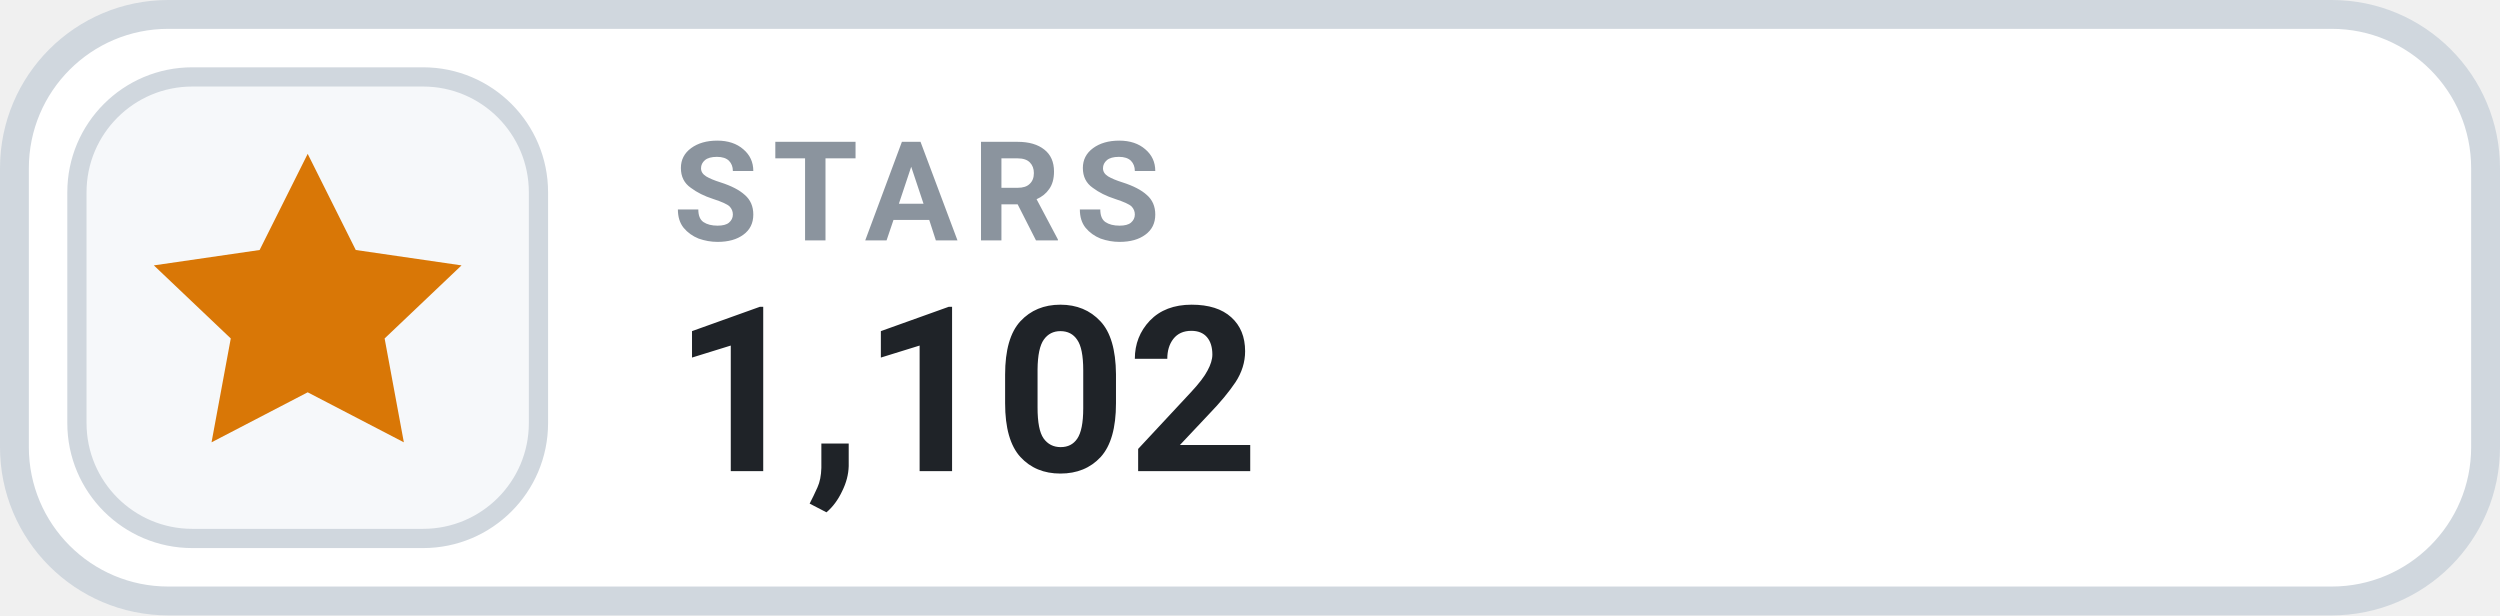
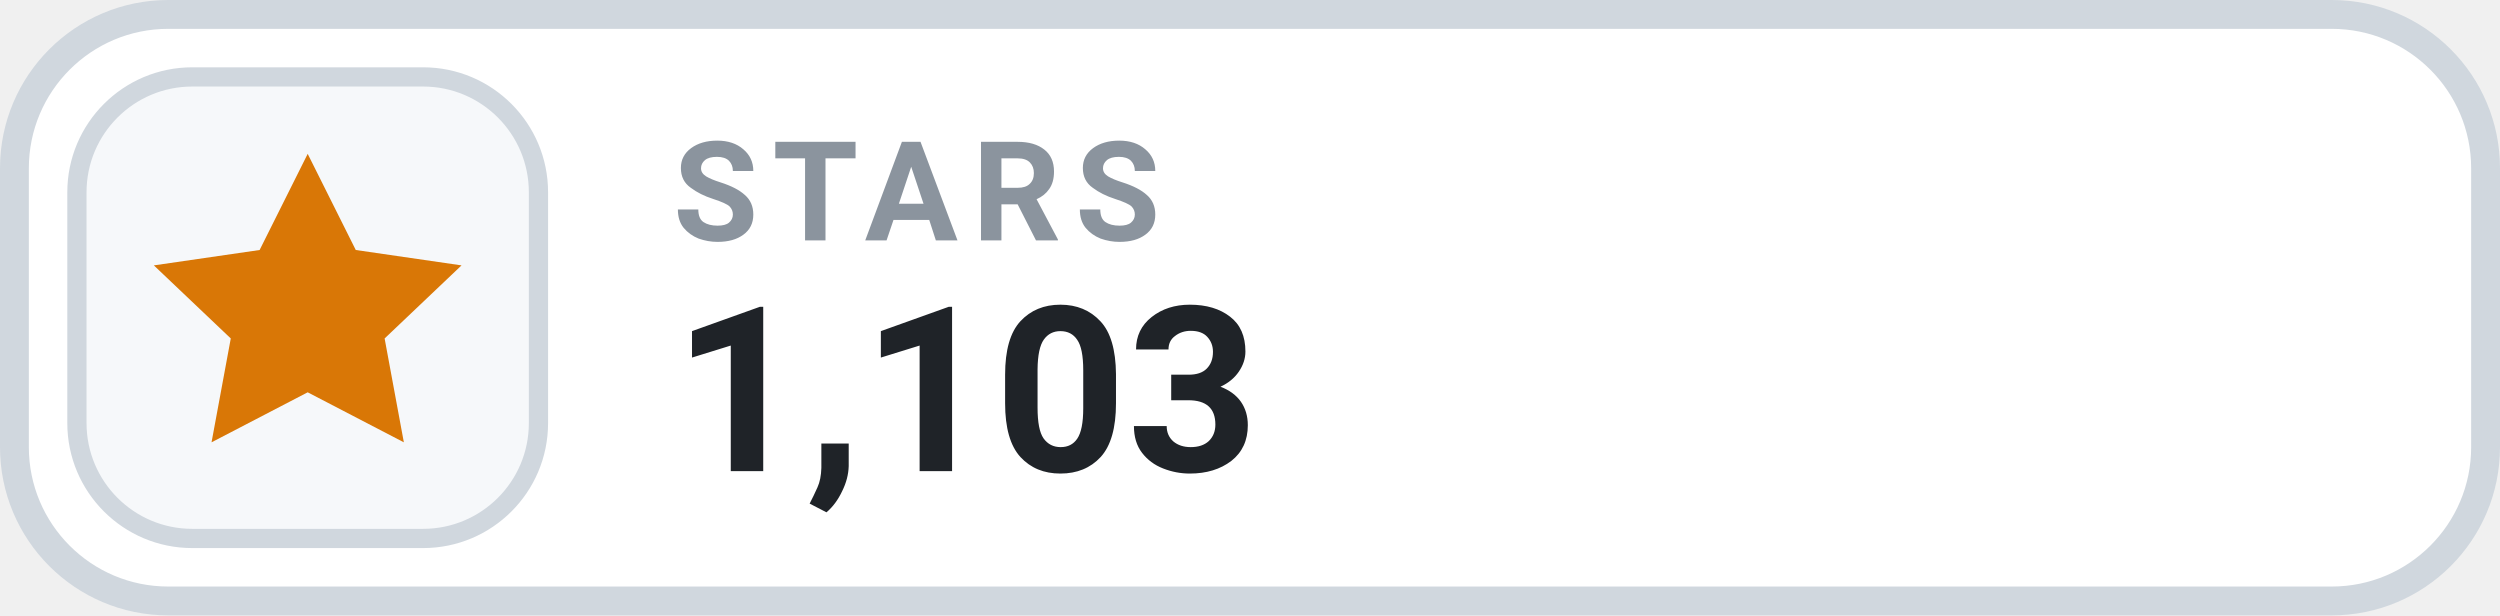
- <svg xmlns="http://www.w3.org/2000/svg" width="130" height="32" viewBox="0 0 130 32" role="img" aria-label="STARS 1,102">
+ <svg xmlns="http://www.w3.org/2000/svg" width="130" height="32" viewBox="0 0 130 32" role="img" aria-label="STARS 1,103">
  <rect x=".75" y=".75" width="128.5" height="30.5" rx="8" fill="#FFFFFF" stroke="#D0D7DE" stroke-width="1.5" />
  <rect x="4" y="4" width="24" height="24" rx="6" fill="#F6F8FA" stroke="#D0D7DE" stroke-width="1" />
  <g transform="translate(16 16)" style="color:#D97706;">
    <path d="M0 -8 l2.5 5 5.5 .8 -4 3.8 1 5.4 -5 -2.6 -5 2.6 1 -5.4 -4 -3.8 5.5 -.8 Z" fill="currentColor" />
  </g>
  <text x="35" y="12.5" fill="#8B949E" font-family="-apple-system,BlinkMacSystemFont,'Segoe UI',Roboto,Helvetica,Arial,sans-serif" font-size="7.2" font-weight="700" letter-spacing=".75">STARS</text>
-   <text x="35" y="24.5" fill="#1F2328" font-family="-apple-system,BlinkMacSystemFont,'Segoe UI',Roboto,Helvetica,Arial,sans-serif" font-size="12" font-weight="700">1,102</text>
+   <text x="35" y="24.5" fill="#1F2328" font-family="-apple-system,BlinkMacSystemFont,'Segoe UI',Roboto,Helvetica,Arial,sans-serif" font-size="12" font-weight="700">1,103</text>
</svg>
